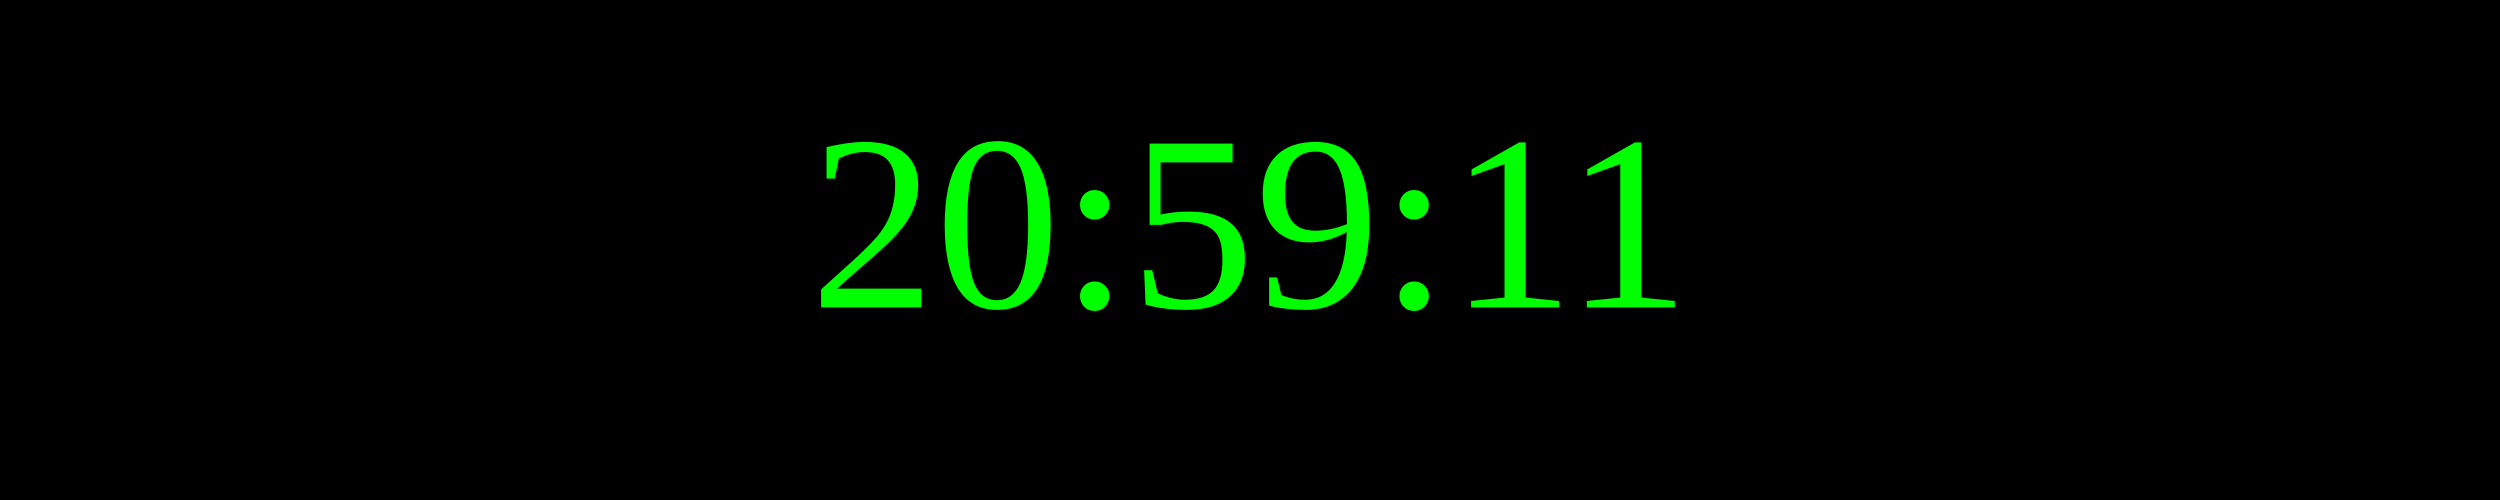
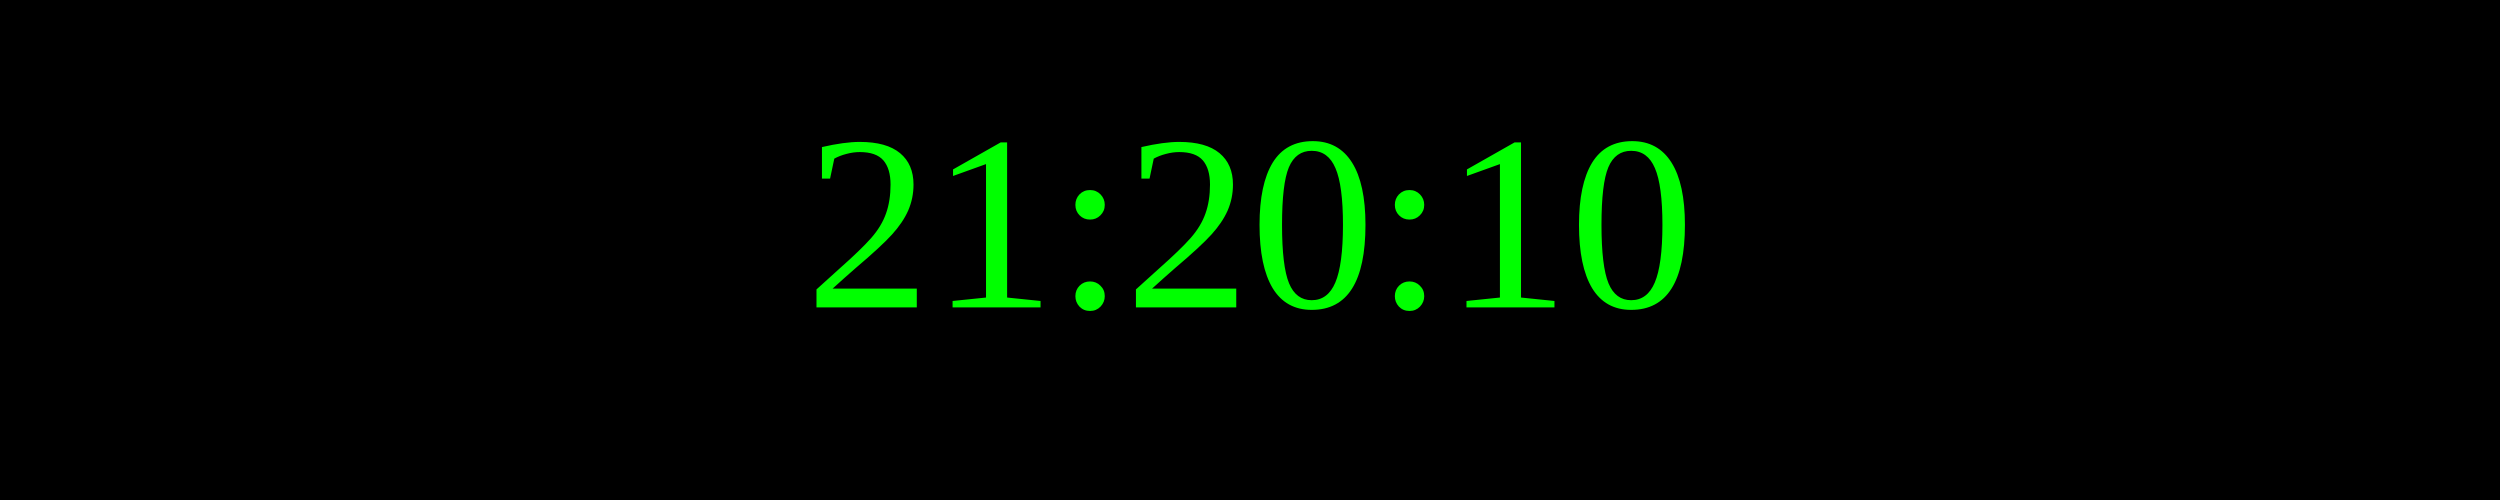
<svg xmlns="http://www.w3.org/2000/svg" width="250" height="50">
  <rect width="100%" height="100%" fill="black" />
  <text x="50%" y="50%" font-size="25" fill="lime" text-anchor="middle" dominant-baseline="middle">
- 20:59:11
+ 21:20:10
</text>
</svg>
